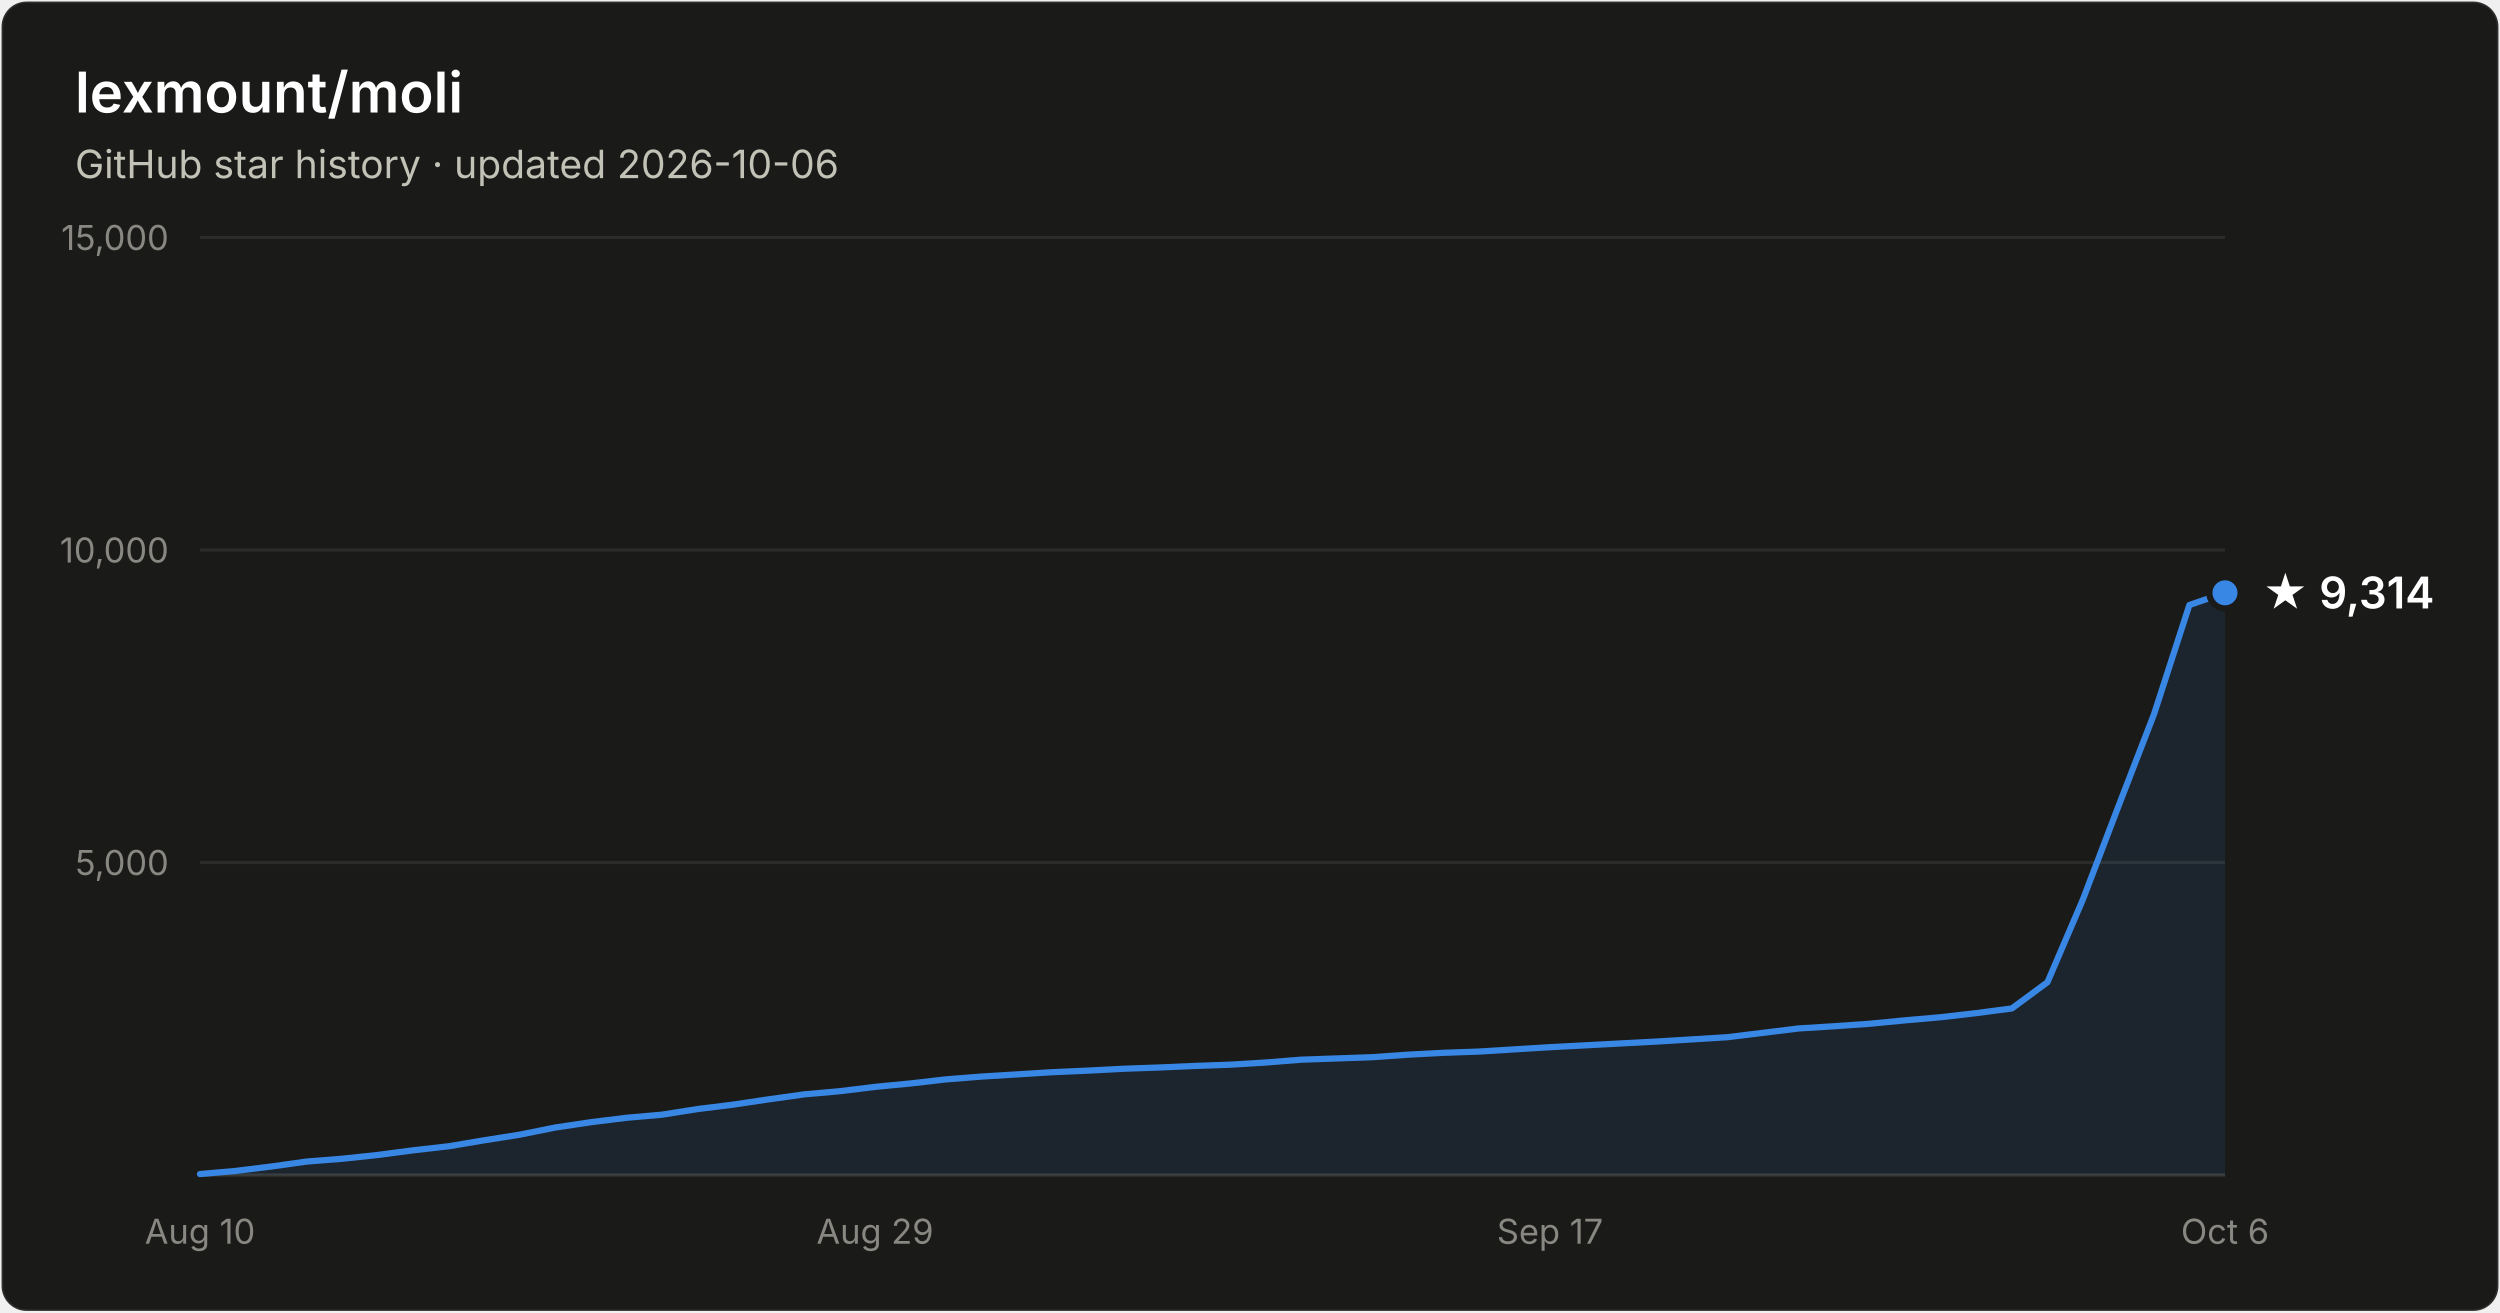
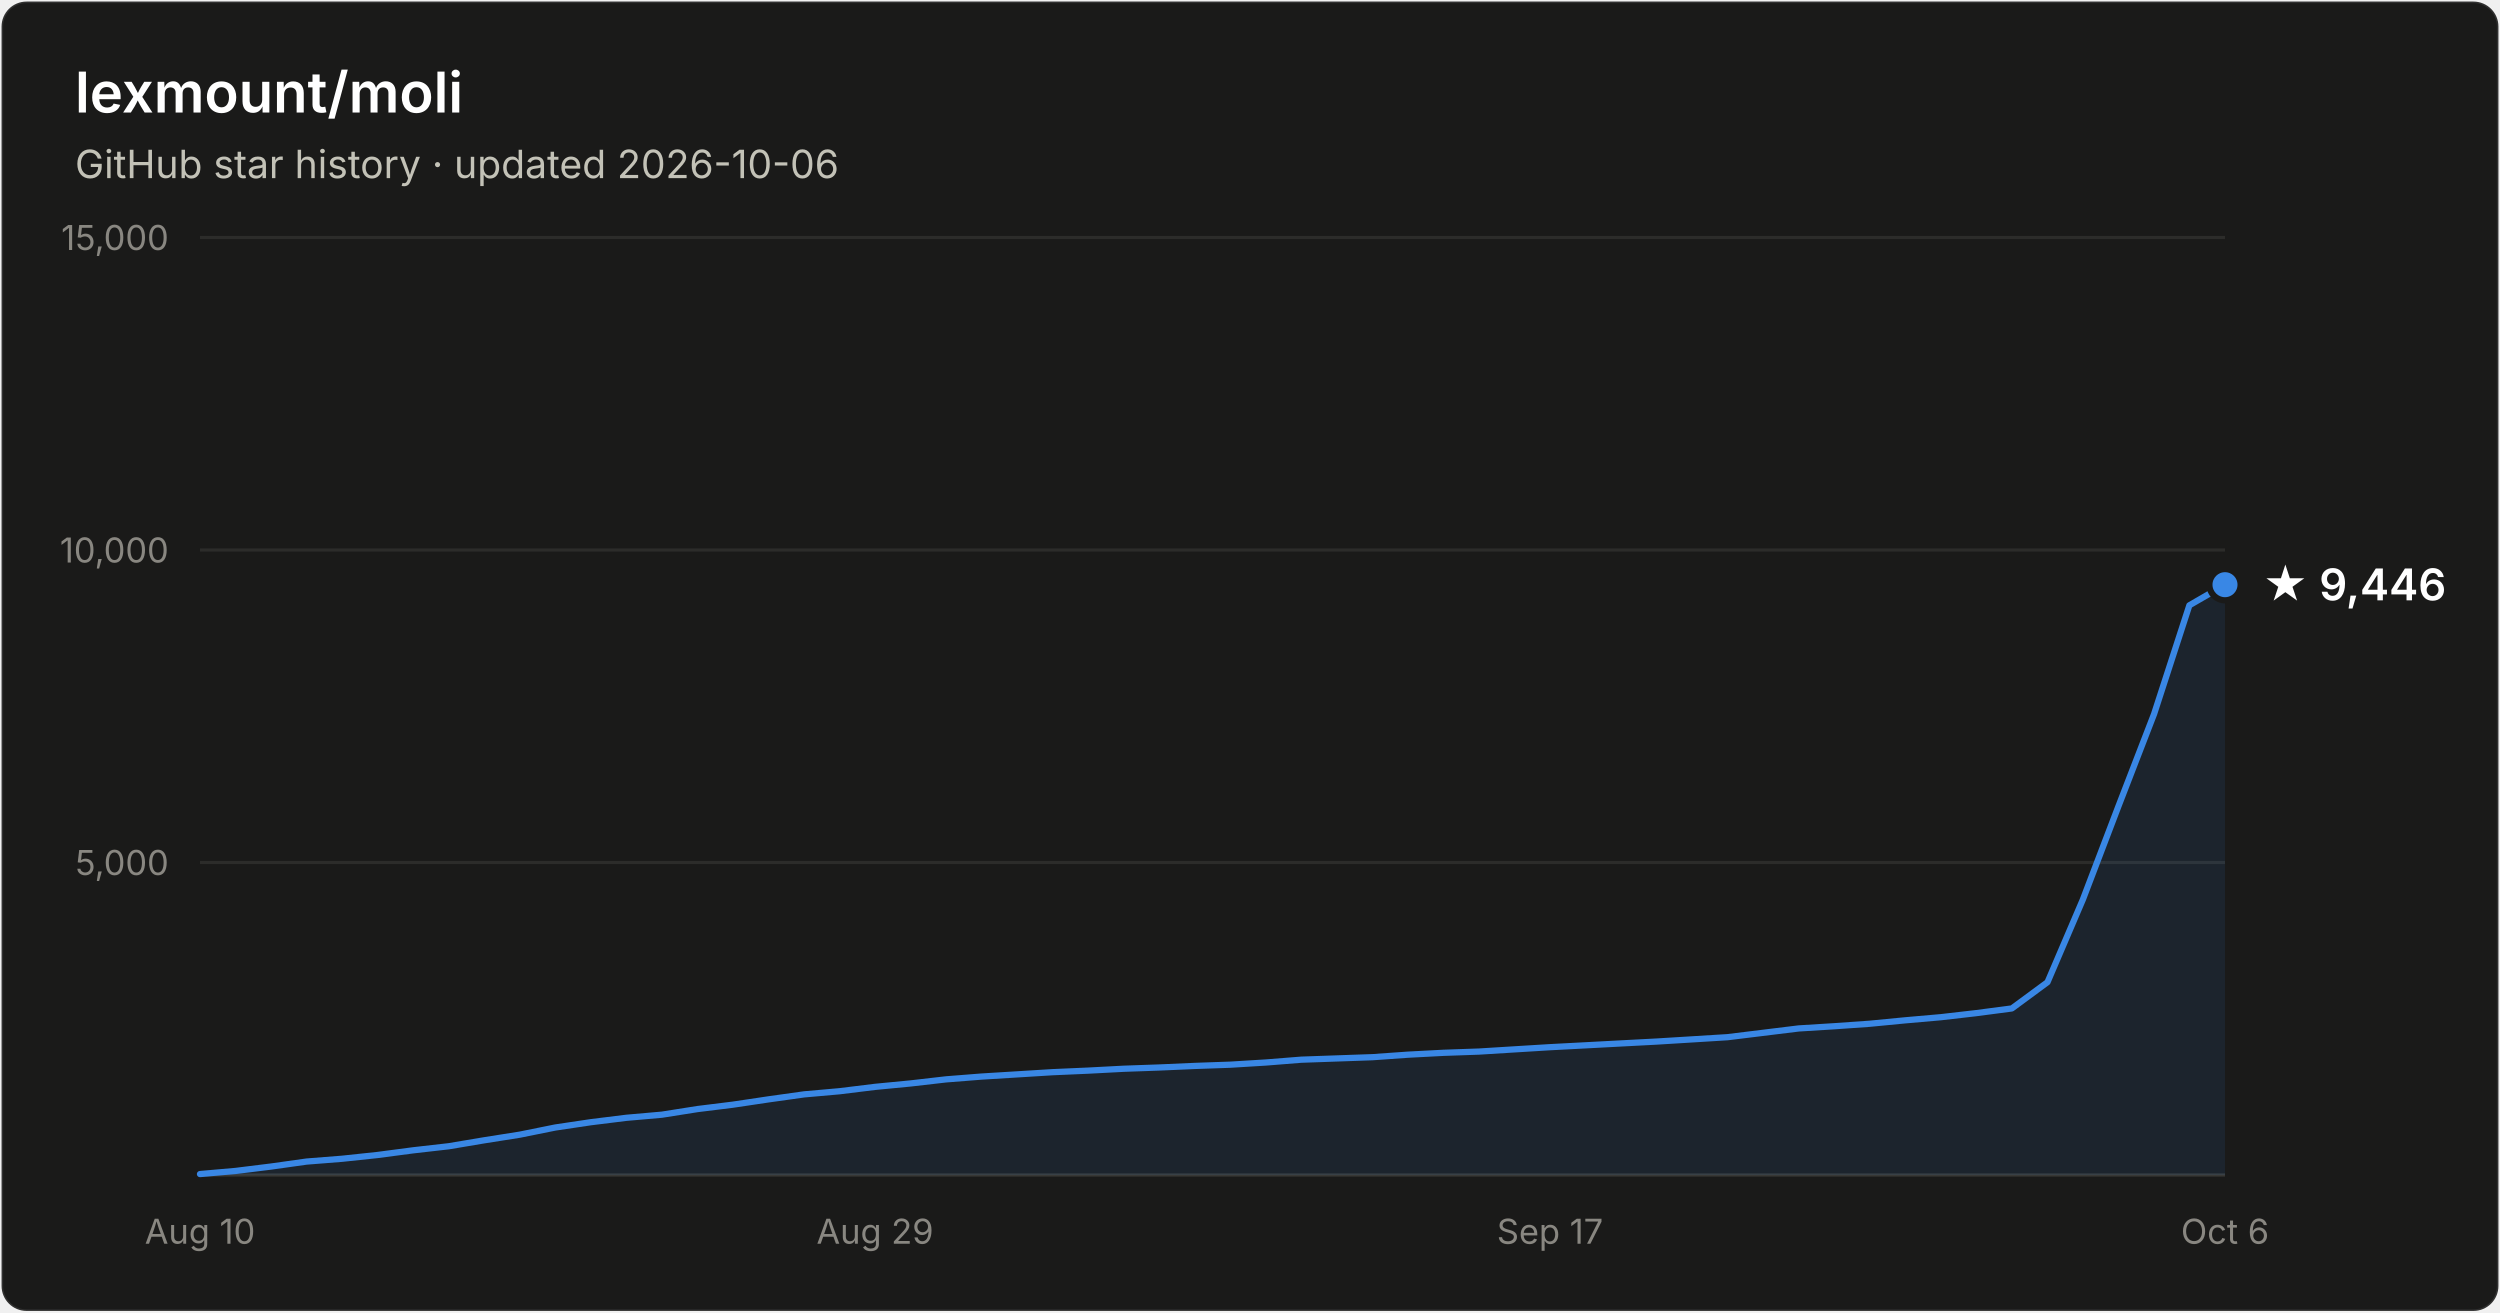
- <svg xmlns="http://www.w3.org/2000/svg" width="800" height="420" viewBox="0 0 800 420" font-family="system-ui, -apple-system, Segoe UI, sans-serif" role="img" aria-label="Star history of lexmount/moli: 9,314 stars as of 2026-10-06">
+ <svg xmlns="http://www.w3.org/2000/svg" width="800" height="420" viewBox="0 0 800 420" font-family="system-ui, -apple-system, Segoe UI, sans-serif" role="img" aria-label="Star history of lexmount/moli: 9,446 stars as of 2026-10-06">
  <rect x="0.5" y="0.5" width="799" height="419" rx="8" fill="#1a1a19" stroke="rgba(255,255,255,0.10)" />
  <text x="24" y="36" fill="#ffffff" font-size="18" font-weight="600">lexmount/moli</text>
  <text x="24" y="57" fill="#c3c2b7" font-size="12.5">GitHub star history · updated 2026-10-06</text>
  <line x1="64" y1="276.0" x2="712" y2="276.0" stroke="#2c2c2a" stroke-width="1" />
  <text x="54" y="280.0" text-anchor="end" fill="#898781" font-size="11" style="font-variant-numeric:tabular-nums">5,000</text>
  <line x1="64" y1="176.0" x2="712" y2="176.0" stroke="#2c2c2a" stroke-width="1" />
  <text x="54" y="180.0" text-anchor="end" fill="#898781" font-size="11" style="font-variant-numeric:tabular-nums">10,000</text>
  <line x1="64" y1="76.0" x2="712" y2="76.0" stroke="#2c2c2a" stroke-width="1" />
  <text x="54" y="80.0" text-anchor="end" fill="#898781" font-size="11" style="font-variant-numeric:tabular-nums">15,000</text>
  <line x1="64" y1="376" x2="712" y2="376" stroke="#383835" stroke-width="1" />
  <text x="64.0" y="398" text-anchor="middle" fill="#898781" font-size="11" style="font-variant-numeric:tabular-nums">Aug 10</text>
  <text x="280.0" y="398" text-anchor="middle" fill="#898781" font-size="11" style="font-variant-numeric:tabular-nums">Aug 29</text>
  <text x="496.0" y="398" text-anchor="middle" fill="#898781" font-size="11" style="font-variant-numeric:tabular-nums">Sep 17</text>
  <text x="712.0" y="398" text-anchor="middle" fill="#898781" font-size="11" style="font-variant-numeric:tabular-nums">Oct 6</text>
-   <path d="M64.0 375.7 L75.4 374.7 L86.7 373.3 L98.1 371.7 L109.5 370.8 L120.8 369.6 L132.2 368.1 L143.6 366.8 L154.9 364.9 L166.3 363.1 L177.7 360.8 L189.1 359.1 L200.4 357.7 L211.8 356.7 L223.2 354.9 L234.5 353.5 L245.9 351.8 L257.3 350.2 L268.6 349.2 L280.0 347.8 L291.4 346.7 L302.7 345.4 L314.1 344.5 L325.5 343.8 L336.8 343.1 L348.2 342.6 L359.6 342.0 L370.9 341.6 L382.3 341.1 L393.7 340.7 L405.1 340.0 L416.4 339.1 L427.8 338.7 L439.2 338.3 L450.5 337.5 L461.9 336.9 L473.3 336.5 L484.6 335.8 L496.0 335.1 L507.4 334.5 L518.7 333.9 L530.1 333.3 L541.5 332.6 L552.8 331.9 L564.2 330.5 L575.6 329.1 L586.9 328.4 L598.3 327.6 L609.7 326.5 L621.1 325.5 L632.4 324.2 L643.8 322.7 L655.2 314.3 L666.5 287.9 L677.9 258.0 L689.3 228.5 L700.6 193.6 L712.0 189.7 L712.0 376 L64.0 376 Z" fill="#3987e5" fill-opacity="0.1" />
-   <path d="M64.0 375.7 L75.4 374.7 L86.7 373.3 L98.1 371.7 L109.5 370.8 L120.8 369.6 L132.2 368.1 L143.6 366.8 L154.9 364.9 L166.3 363.1 L177.7 360.8 L189.1 359.1 L200.4 357.7 L211.8 356.7 L223.2 354.9 L234.5 353.5 L245.9 351.8 L257.3 350.2 L268.6 349.2 L280.0 347.8 L291.4 346.7 L302.7 345.4 L314.1 344.5 L325.5 343.8 L336.8 343.1 L348.2 342.6 L359.6 342.0 L370.9 341.6 L382.3 341.1 L393.7 340.7 L405.1 340.0 L416.4 339.1 L427.8 338.7 L439.2 338.3 L450.5 337.5 L461.9 336.9 L473.3 336.5 L484.6 335.8 L496.0 335.1 L507.4 334.5 L518.7 333.9 L530.1 333.3 L541.5 332.6 L552.8 331.9 L564.2 330.5 L575.6 329.1 L586.9 328.4 L598.3 327.6 L609.7 326.5 L621.1 325.5 L632.4 324.2 L643.8 322.7 L655.2 314.3 L666.5 287.9 L677.9 258.0 L689.3 228.5 L700.6 193.6 L712.0 189.7" fill="none" stroke="#3987e5" stroke-width="2" stroke-linejoin="round" stroke-linecap="round" />
-   <circle cx="712.0" cy="189.7" r="5" fill="#3987e5" stroke="#1a1a19" stroke-width="2" />
-   <text x="724.0" y="194.7" fill="#ffffff" font-size="14" font-weight="600">★ 9,314</text>
+   <path d="M64.0 375.7 L75.4 374.7 L86.7 373.3 L98.1 371.7 L109.5 370.8 L120.8 369.6 L132.2 368.1 L143.6 366.8 L154.9 364.9 L166.3 363.1 L177.7 360.8 L189.1 359.1 L200.4 357.7 L211.8 356.7 L223.2 354.9 L234.5 353.5 L245.9 351.8 L257.3 350.2 L268.6 349.2 L280.0 347.8 L291.4 346.7 L302.7 345.4 L314.1 344.5 L325.5 343.8 L336.8 343.1 L348.2 342.6 L359.6 342.0 L370.9 341.6 L382.3 341.1 L393.7 340.7 L405.1 340.0 L416.4 339.1 L427.8 338.7 L439.2 338.3 L450.5 337.5 L461.9 336.9 L473.3 336.5 L484.6 335.8 L496.0 335.1 L507.4 334.5 L518.7 333.9 L530.1 333.3 L541.5 332.6 L552.8 331.9 L564.2 330.5 L575.6 329.1 L586.9 328.4 L598.3 327.6 L609.7 326.5 L621.1 325.5 L632.4 324.2 L643.8 322.7 L655.2 314.3 L666.5 287.9 L677.9 258.0 L689.3 228.5 L700.6 193.7 L712.0 187.1 L712.0 376 L64.0 376 Z" fill="#3987e5" fill-opacity="0.1" />
+   <path d="M64.0 375.7 L75.4 374.7 L86.7 373.3 L98.1 371.7 L109.5 370.8 L120.8 369.6 L132.2 368.1 L143.6 366.8 L154.9 364.9 L166.3 363.1 L177.7 360.8 L189.1 359.1 L200.4 357.7 L211.8 356.7 L223.2 354.9 L234.5 353.5 L245.9 351.8 L257.3 350.2 L268.6 349.2 L280.0 347.8 L291.4 346.7 L302.7 345.4 L314.1 344.5 L325.5 343.8 L336.8 343.1 L348.2 342.6 L359.6 342.0 L370.9 341.6 L382.3 341.1 L393.7 340.7 L405.1 340.0 L416.4 339.1 L427.8 338.7 L439.2 338.3 L450.5 337.5 L461.9 336.9 L473.3 336.5 L484.6 335.8 L496.0 335.1 L507.4 334.5 L518.7 333.9 L530.1 333.3 L541.5 332.6 L552.8 331.9 L564.2 330.5 L575.6 329.1 L586.9 328.4 L598.3 327.6 L609.7 326.5 L621.1 325.5 L632.4 324.2 L643.8 322.7 L655.2 314.3 L666.5 287.9 L677.9 258.0 L689.3 228.5 L700.6 193.7 L712.0 187.1" fill="none" stroke="#3987e5" stroke-width="2" stroke-linejoin="round" stroke-linecap="round" />
+   <circle cx="712.0" cy="187.1" r="5" fill="#3987e5" stroke="#1a1a19" stroke-width="2" />
+   <text x="724.0" y="192.1" fill="#ffffff" font-size="14" font-weight="600">★ 9,446</text>
</svg>
